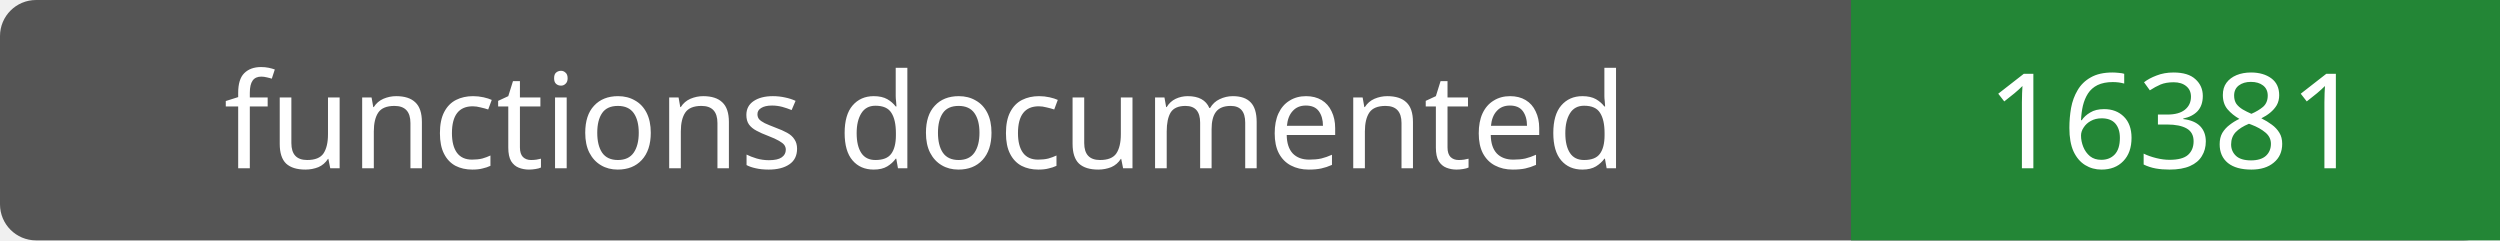
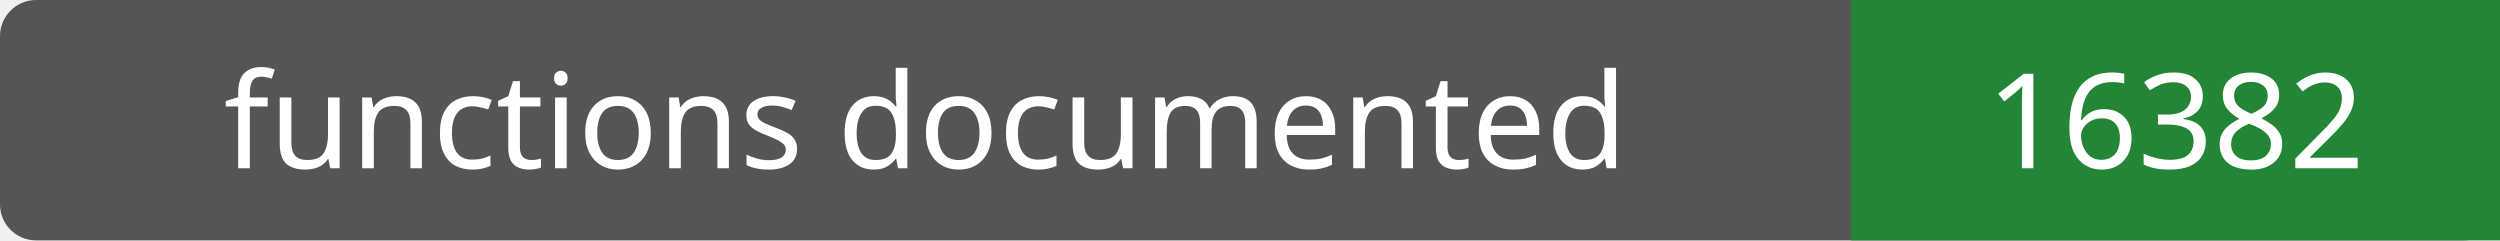
- <svg xmlns="http://www.w3.org/2000/svg" width="208" height="20" role="img" aria-label="functions documented: 16381">
+ <svg xmlns="http://www.w3.org/2000/svg" width="208" height="20" role="img" aria-label="functions documented: 16382">
  <rect width="208" height="20" rx="3" fill="#555" />
  <path fill="#238636" d="M154 0h54v20H154z" />
  <g fill="#fff" text-anchor="middle" font-family="Verdana,sans-serif" font-size="11">
    <text x="77.0" y="14">functions documented</text>
-     <text x="181.0" y="14">16381</text>
+     <text x="181.0" y="14">16382</text>
  </g>
</svg>
